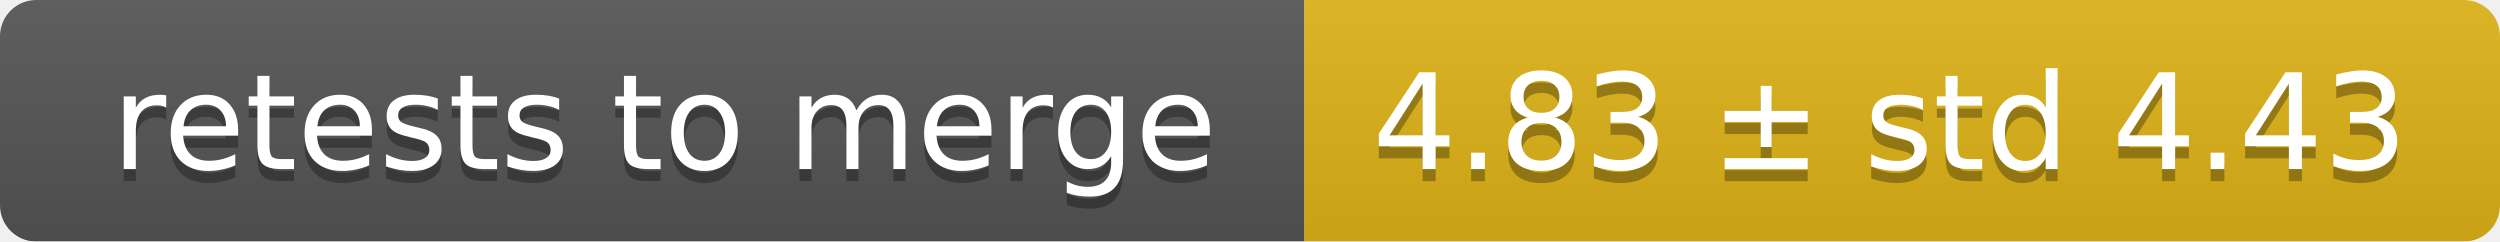
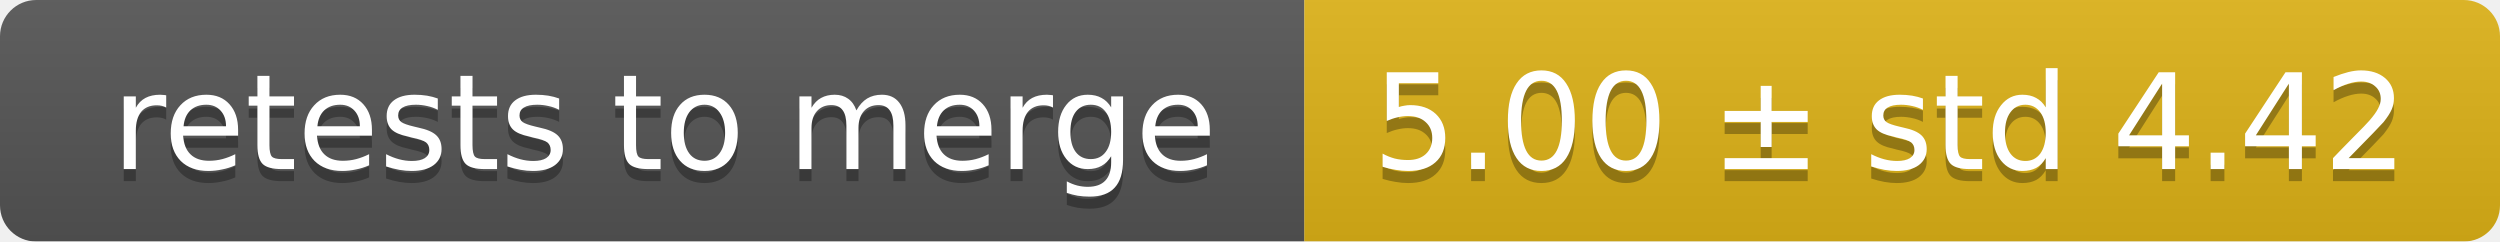
<svg xmlns="http://www.w3.org/2000/svg" width="207" height="20">
  <linearGradient id="smooth" x2="0" y2="100%">
    <stop offset="0" stop-color="#bbb" stop-opacity=".1" />
    <stop offset="1" stop-opacity=".1" />
  </linearGradient>
  <mask id="round">
    <rect width="207" height="20" rx="3" fill="#fff" />
  </mask>
  <g mask="url(#round)">
    <rect width="108" height="20" fill="#555" />
    <rect x="108" width="99" height="20" fill="#dfb317" />
    <rect width="207" height="20" fill="url(#smooth)" />
  </g>
  <g fill="#fff" text-anchor="middle" font-family="DejaVu Sans,Verdana,Geneva,sans-serif" font-size="11">
    <text x="55" y="15" fill="#010101" fill-opacity=".3">retests to merge</text>
    <text x="55" y="14">retests to merge</text>
-     <text x="156.5" y="15" fill="#010101" fill-opacity=".3">4.83 ± std 4.43</text>
-     <text x="156.5" y="14">4.83 ± std 4.43</text>
+     <text x="156.5" y="15" fill="#010101" fill-opacity=".3">5.00 ± std 4.42</text>
+     <text x="156.5" y="14">5.00 ± std 4.42</text>
  </g>
</svg>
